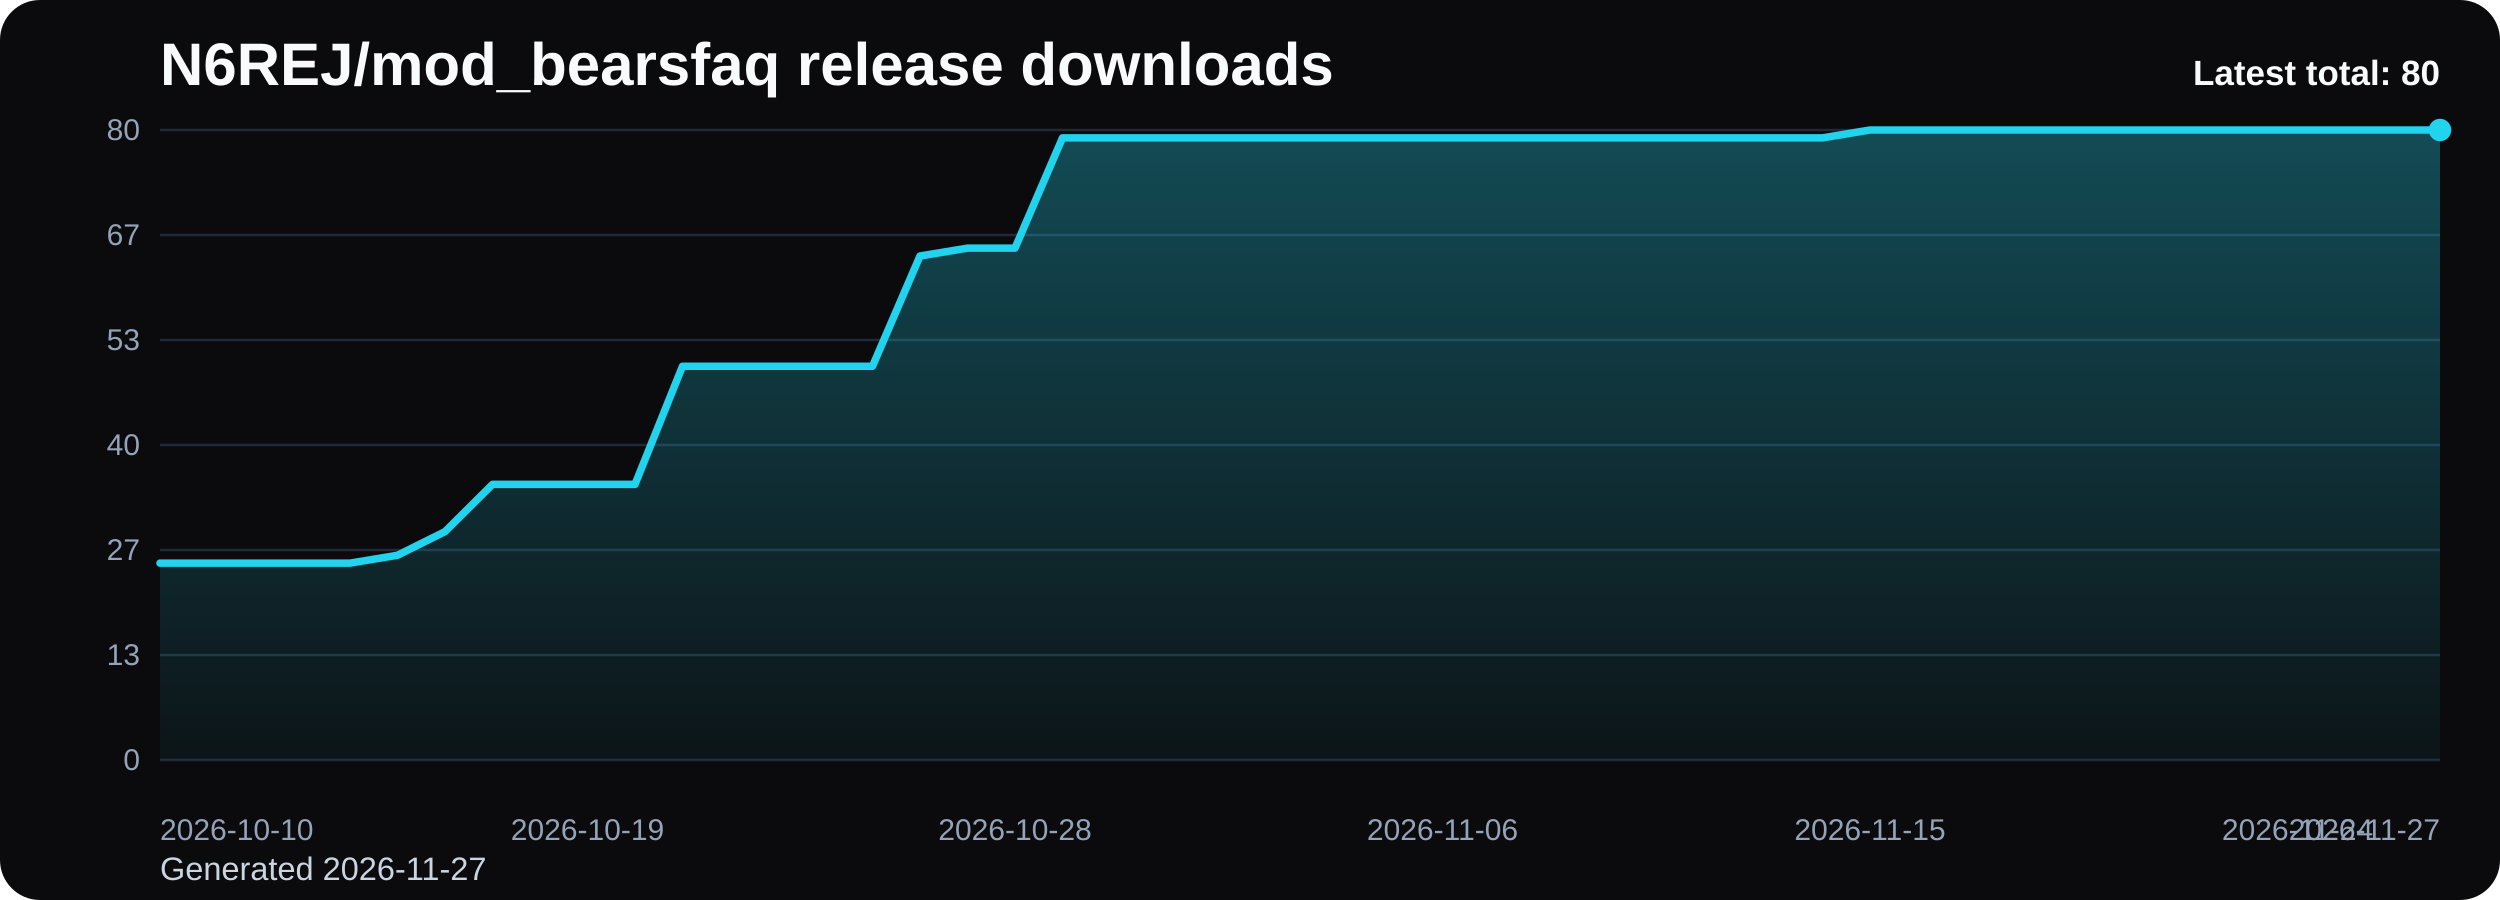
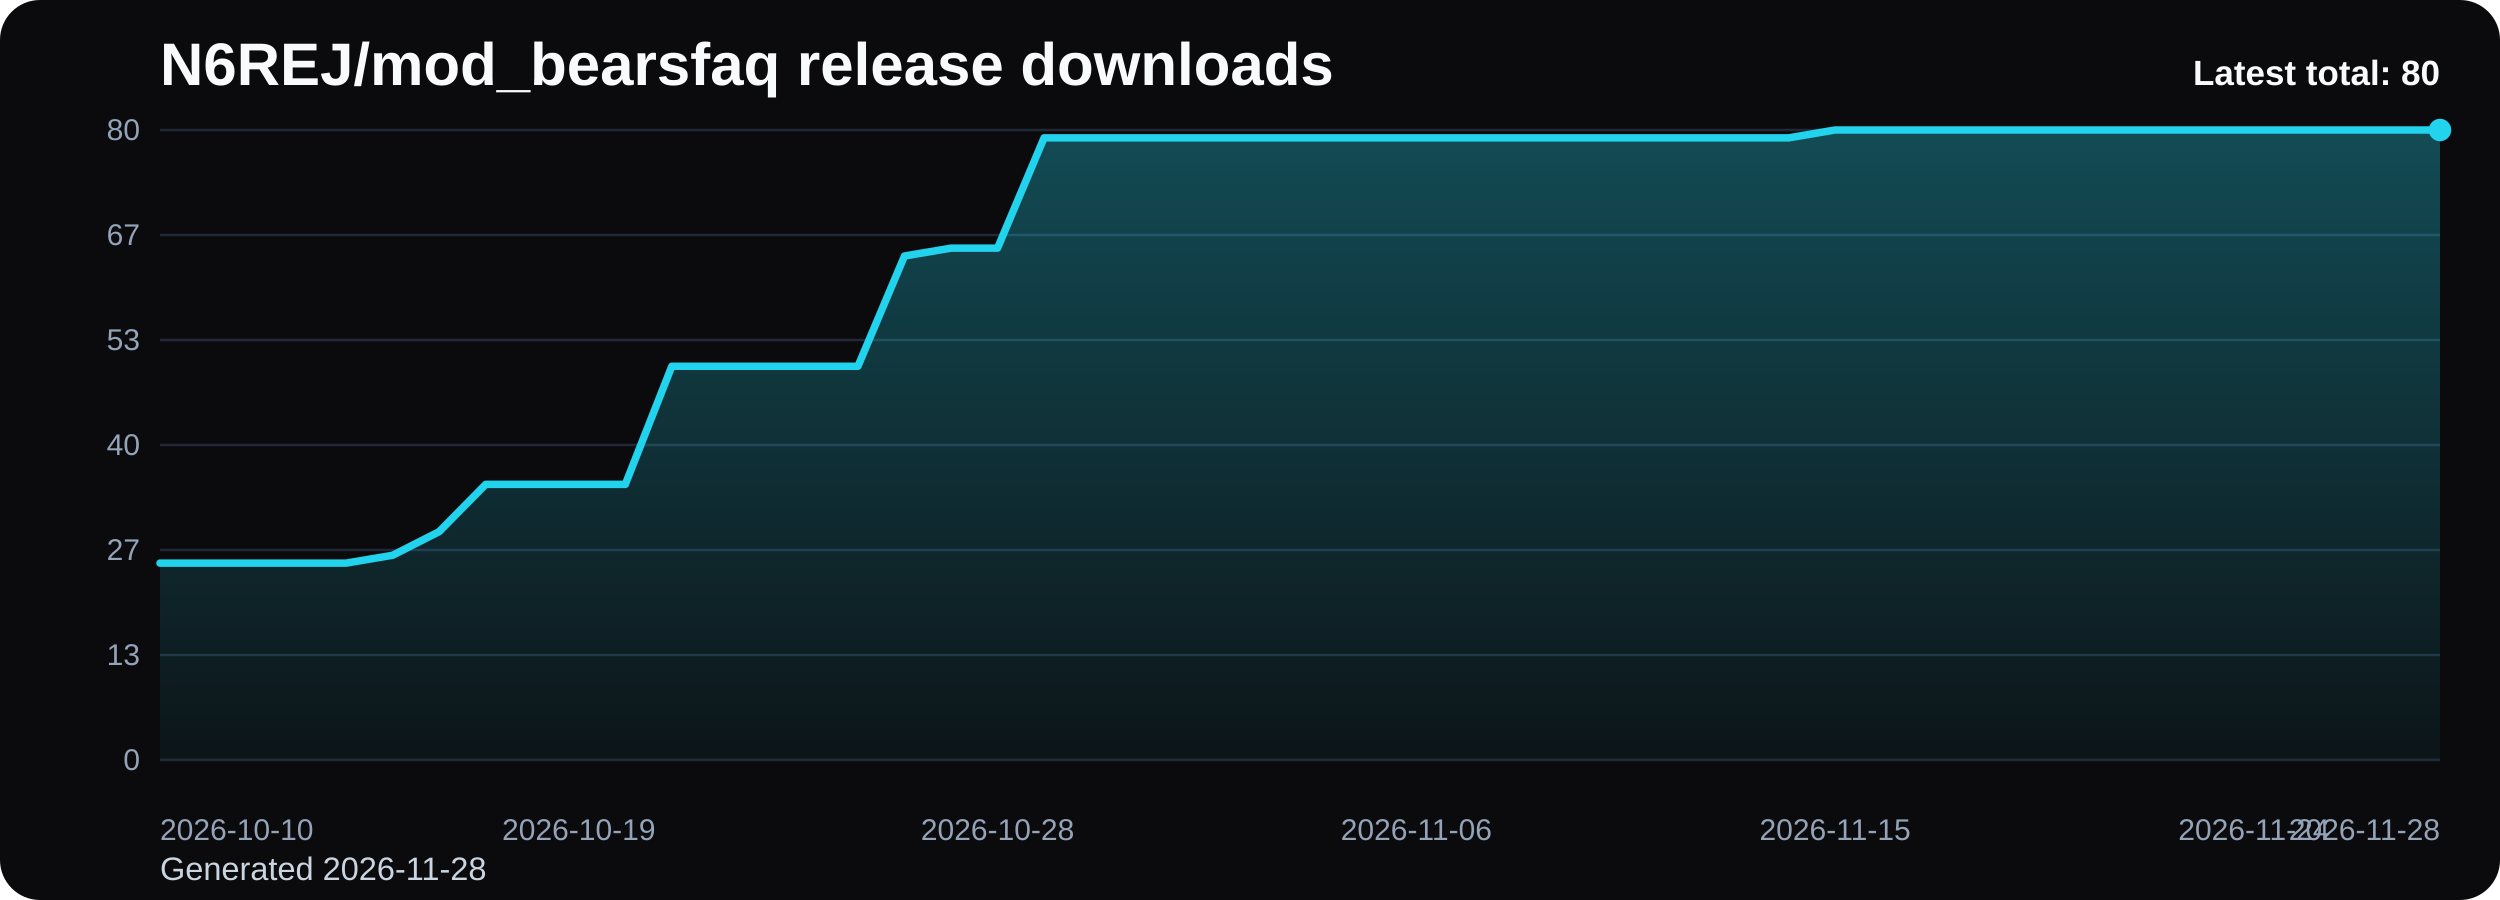
<svg xmlns="http://www.w3.org/2000/svg" viewBox="0 0 1000 360" role="img" aria-label="N6REJ/mod_bearsfaq release downloads chart">
  <defs>
    <linearGradient id="fill-total-trend-black" x1="0" y1="0" x2="0" y2="1">
      <stop offset="0%" stop-color="#22d3ee" stop-opacity="0.32" />
      <stop offset="100%" stop-color="#22d3ee" stop-opacity="0.05" />
    </linearGradient>
    <style>
      .bg { fill: #0b0b0d; }
      .title { font: 700 24px Arial, sans-serif; fill: #f8fafc; }
      .sub { font: 400 13px Arial, sans-serif; fill: #cbd5e1; }
      .grid { stroke: #1f2937; stroke-width: 1; }
      .axis { font: 400 12px Arial, sans-serif; fill: #94a3b8; }
      .line { fill: none; stroke: #22d3ee; stroke-width: 3; stroke-linecap: round; stroke-linejoin: round; }
      .dot { fill: #22d3ee; }
      .value { font: 600 11px Arial, sans-serif; fill: #cbd5e1; }
      .latest { font: 700 14px Arial, sans-serif; fill: #f8fafc; }
    </style>
  </defs>
  <rect class="bg" x="0" y="0" width="1000" height="360" rx="16" />
  <text class="title" x="64" y="34">N6REJ/mod_bearsfaq release downloads</text>
-   <text class="sub" x="64" y="352">Generated 2026-11-27</text>
+   <text class="sub" x="64" y="352">Generated 2026-11-28</text>
  <line x1="64" y1="52.00" x2="976" y2="52.00" class="grid" />
  <text x="56" y="56.00" text-anchor="end" class="axis">80</text>
  <line x1="64" y1="94.00" x2="976" y2="94.00" class="grid" />
  <text x="56" y="98.00" text-anchor="end" class="axis">67</text>
  <line x1="64" y1="136.00" x2="976" y2="136.00" class="grid" />
  <text x="56" y="140.00" text-anchor="end" class="axis">53</text>
  <line x1="64" y1="178.00" x2="976" y2="178.00" class="grid" />
  <text x="56" y="182.00" text-anchor="end" class="axis">40</text>
  <line x1="64" y1="220.00" x2="976" y2="220.00" class="grid" />
  <text x="56" y="224.00" text-anchor="end" class="axis">27</text>
  <line x1="64" y1="262.00" x2="976" y2="262.00" class="grid" />
  <text x="56" y="266.00" text-anchor="end" class="axis">13</text>
  <line x1="64" y1="304.00" x2="976" y2="304.00" class="grid" />
  <text x="56" y="308.00" text-anchor="end" class="axis">0</text>
-   <path d="M 64.00 304 L 64.00 225.25 L 83.00 225.25 L 102.00 225.25 L 121.00 225.25 L 140.00 225.25 L 159.00 222.10 L 178.00 212.65 L 197.00 193.75 L 216.00 193.75 L 235.00 193.75 L 254.00 193.75 L 273.00 146.50 L 292.00 146.50 L 311.00 146.50 L 330.00 146.50 L 349.00 146.50 L 368.00 102.40 L 387.00 99.25 L 406.00 99.25 L 425.00 55.15 L 444.00 55.15 L 463.00 55.15 L 482.00 55.15 L 501.00 55.15 L 520.00 55.15 L 539.00 55.15 L 558.00 55.15 L 577.00 55.15 L 596.00 55.15 L 615.00 55.15 L 634.00 55.15 L 653.00 55.15 L 672.00 55.15 L 691.00 55.15 L 710.00 55.15 L 729.00 55.15 L 748.00 52.00 L 767.00 52.00 L 786.00 52.00 L 805.00 52.00 L 824.00 52.00 L 843.00 52.00 L 862.00 52.00 L 881.00 52.00 L 900.00 52.00 L 919.00 52.00 L 938.00 52.00 L 957.00 52.00 L 976.00 52.00 L 976.00 304 Z" fill="url(#fill-total-trend-black)" />
-   <polyline class="line" points="64.00,225.25 83.00,225.25 102.00,225.25 121.00,225.25 140.00,225.25 159.00,222.10 178.00,212.65 197.00,193.75 216.00,193.75 235.00,193.75 254.00,193.75 273.00,146.50 292.00,146.50 311.00,146.50 330.00,146.50 349.00,146.50 368.00,102.40 387.00,99.25 406.00,99.25 425.00,55.15 444.00,55.15 463.00,55.15 482.00,55.15 501.00,55.15 520.00,55.15 539.00,55.15 558.00,55.15 577.00,55.15 596.00,55.15 615.00,55.15 634.00,55.15 653.00,55.15 672.00,55.15 691.00,55.15 710.00,55.15 729.00,55.15 748.00,52.00 767.00,52.00 786.00,52.00 805.00,52.00 824.00,52.00 843.00,52.00 862.00,52.00 881.00,52.00 900.00,52.00 919.00,52.00 938.00,52.00 957.00,52.00 976.00,52.00" />
+   <path d="M 64.00 304 L 64.00 225.25 L 82.61 225.25 L 101.22 225.25 L 119.84 225.25 L 138.45 225.25 L 157.06 222.10 L 175.67 212.65 L 194.29 193.75 L 212.90 193.75 L 231.51 193.75 L 250.12 193.75 L 268.73 146.50 L 287.35 146.50 L 305.96 146.50 L 324.57 146.50 L 343.18 146.50 L 361.80 102.40 L 380.41 99.25 L 399.02 99.25 L 417.63 55.15 L 436.24 55.15 L 454.86 55.15 L 473.47 55.15 L 492.08 55.15 L 510.69 55.15 L 529.31 55.15 L 547.92 55.15 L 566.53 55.15 L 585.14 55.15 L 603.76 55.15 L 622.37 55.15 L 640.98 55.15 L 659.59 55.15 L 678.20 55.15 L 696.82 55.15 L 715.43 55.15 L 734.04 52.00 L 752.65 52.00 L 771.27 52.00 L 789.88 52.00 L 808.49 52.00 L 827.10 52.00 L 845.71 52.00 L 864.33 52.00 L 882.94 52.00 L 901.55 52.00 L 920.16 52.00 L 938.78 52.00 L 957.39 52.00 L 976.00 52.00 L 976.00 304 Z" fill="url(#fill-total-trend-black)" />
+   <polyline class="line" points="64.00,225.25 82.61,225.25 101.22,225.25 119.84,225.25 138.45,225.25 157.06,222.10 175.67,212.65 194.29,193.75 212.90,193.75 231.51,193.75 250.12,193.75 268.73,146.50 287.35,146.50 305.96,146.50 324.57,146.50 343.18,146.50 361.80,102.40 380.41,99.25 399.02,99.25 417.63,55.15 436.24,55.15 454.86,55.15 473.47,55.15 492.08,55.15 510.69,55.15 529.31,55.15 547.92,55.15 566.53,55.15 585.14,55.15 603.76,55.15 622.37,55.15 640.98,55.15 659.59,55.15 678.20,55.15 696.82,55.15 715.43,55.15 734.04,52.00 752.65,52.00 771.27,52.00 789.88,52.00 808.49,52.00 827.10,52.00 845.71,52.00 864.33,52.00 882.94,52.00 901.55,52.00 920.16,52.00 938.78,52.00 957.39,52.00 976.00,52.00" />
  <circle class="dot" cx="976.00" cy="52.00" r="4.5" />
  <text class="axis" x="64.00" y="336" text-anchor="start">2026-10-10</text>
-   <text class="axis" x="235.00" y="336" text-anchor="middle">2026-10-19</text>
-   <text class="axis" x="406.00" y="336" text-anchor="middle">2026-10-28</text>
-   <text class="axis" x="577.00" y="336" text-anchor="middle">2026-11-06</text>
-   <text class="axis" x="748.00" y="336" text-anchor="middle">2026-11-15</text>
-   <text class="axis" x="919.00" y="336" text-anchor="middle">2026-11-24</text>
-   <text class="axis" x="976.00" y="336" text-anchor="end">2026-11-27</text>
+   <text class="axis" x="231.51" y="336" text-anchor="middle">2026-10-19</text>
+   <text class="axis" x="399.02" y="336" text-anchor="middle">2026-10-28</text>
+   <text class="axis" x="566.53" y="336" text-anchor="middle">2026-11-06</text>
+   <text class="axis" x="734.04" y="336" text-anchor="middle">2026-11-15</text>
+   <text class="axis" x="901.55" y="336" text-anchor="middle">2026-11-24</text>
+   <text class="axis" x="976.00" y="336" text-anchor="end">2026-11-28</text>
  <text class="latest" x="976" y="34" text-anchor="end">Latest total: 80</text>
</svg>
